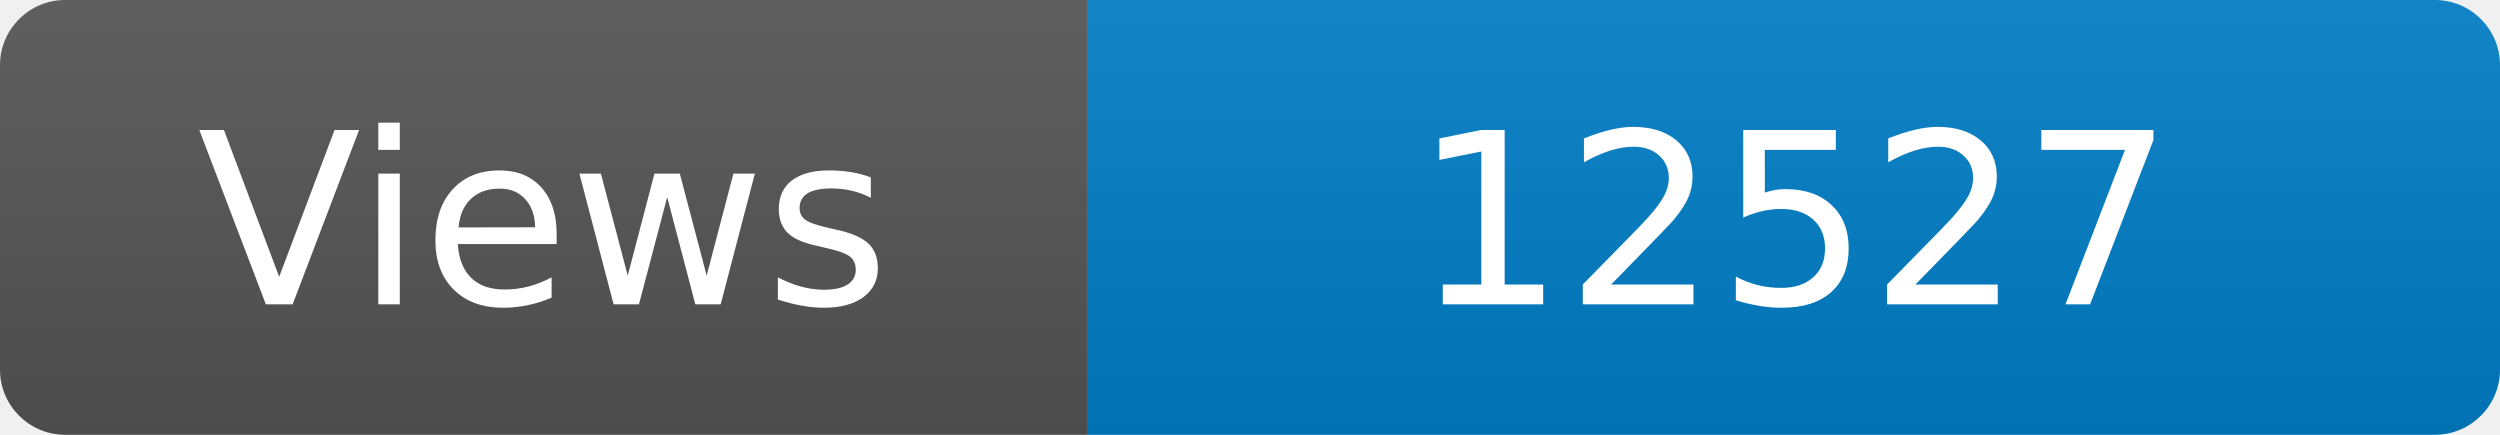
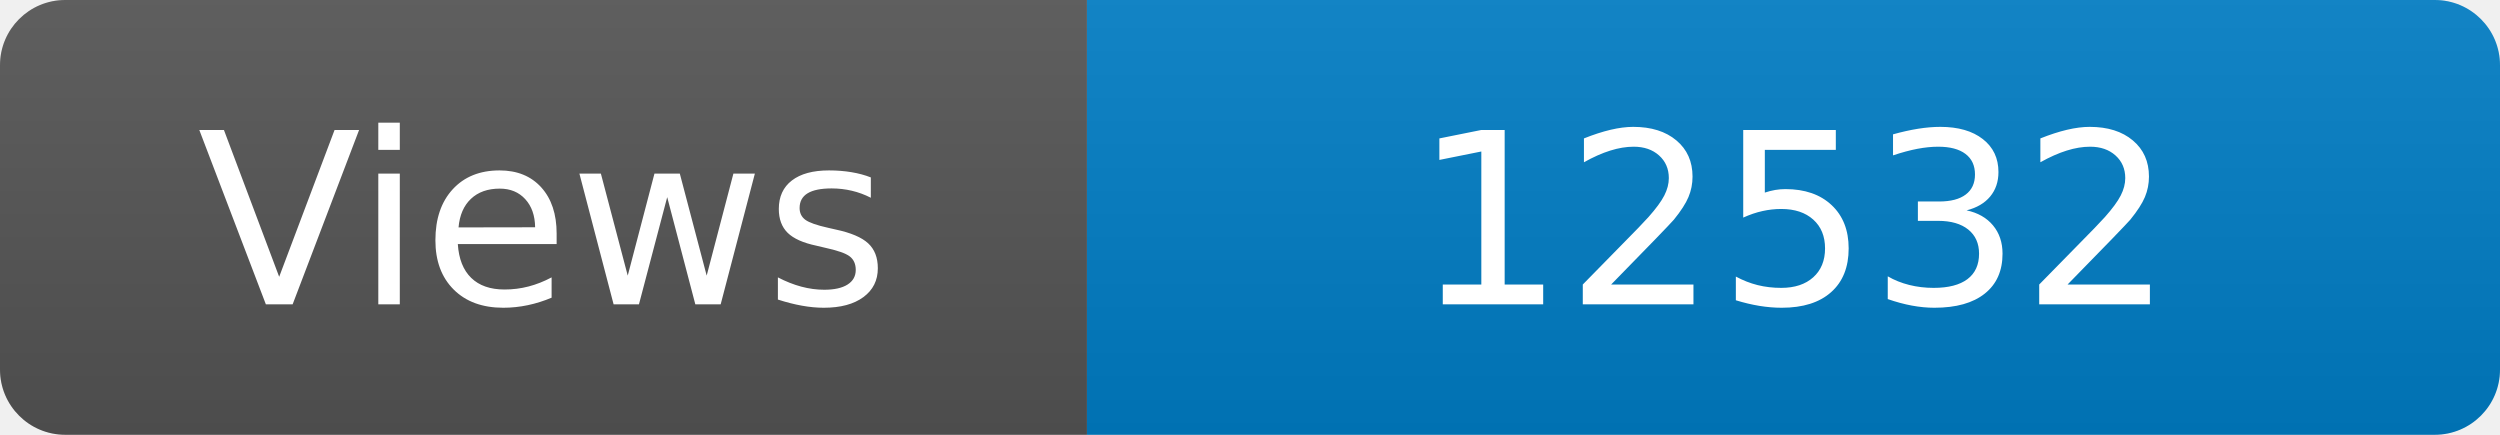
<svg xmlns="http://www.w3.org/2000/svg" width="115" height="20" role="img" aria-label="Maintained?: yes">
  <linearGradient id="s" x2="0" y2="100%">
    <stop offset="0" stop-color="#bbb" stop-opacity=".1" />
    <stop offset="1" stop-opacity=".1" />
  </linearGradient>
  <clipPath id="r">
    <rect width="115" height="20" rx="3" fill="#fff" />
  </clipPath>
  <g clip-path="url(#r)">
    <rect width="50" height="20" fill="#555" />
    <rect x="50" width="160" height="20" fill="#007ec6" />
    <rect width="115" height="20" fill="url(#s)" />
  </g>
  <g fill="#fff" text-anchor="middle" font-family="Verdana,Geneva,DejaVu Sans,sans-serif" font-size="110">
    <text x="250" y="140" transform="scale(.1)" fill="#fff">Views</text>
-     <text x="825" y="140" transform="scale(.1)" fill="#fff">12527</text>
+     <text x="825" y="140" transform="scale(.1)" fill="#fff">12532</text>
  </g>
</svg>
